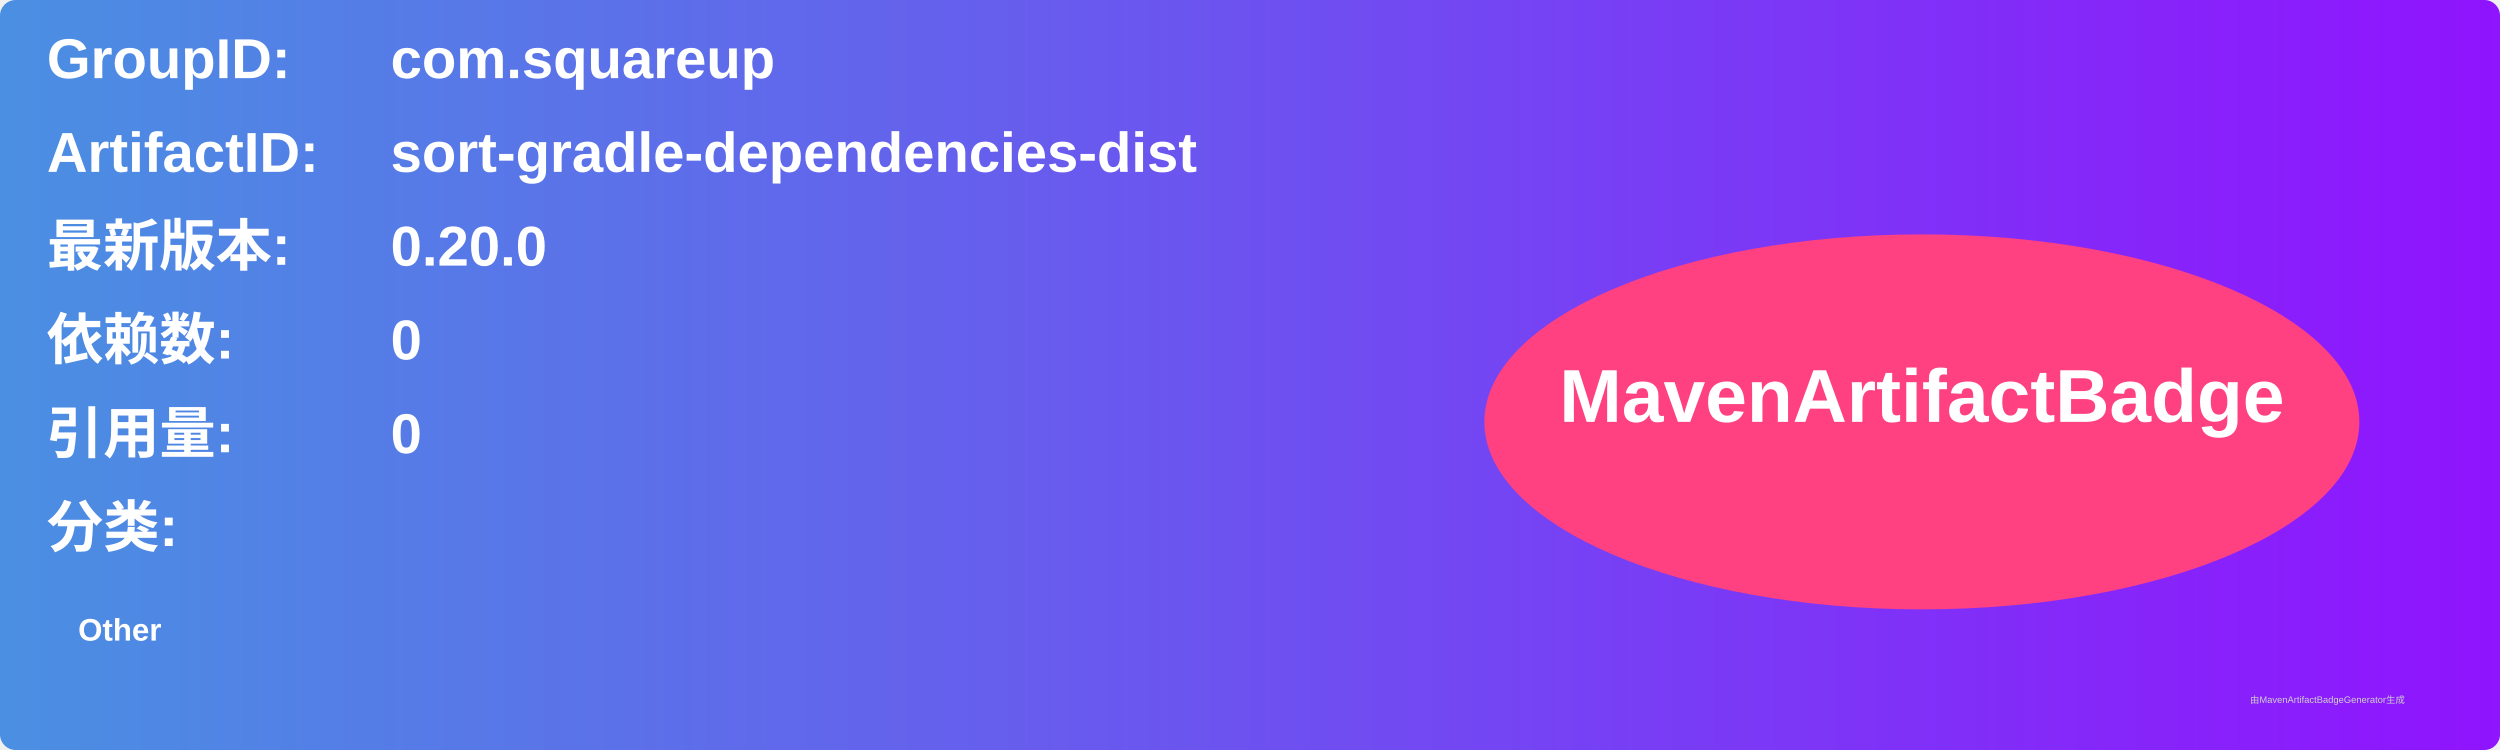
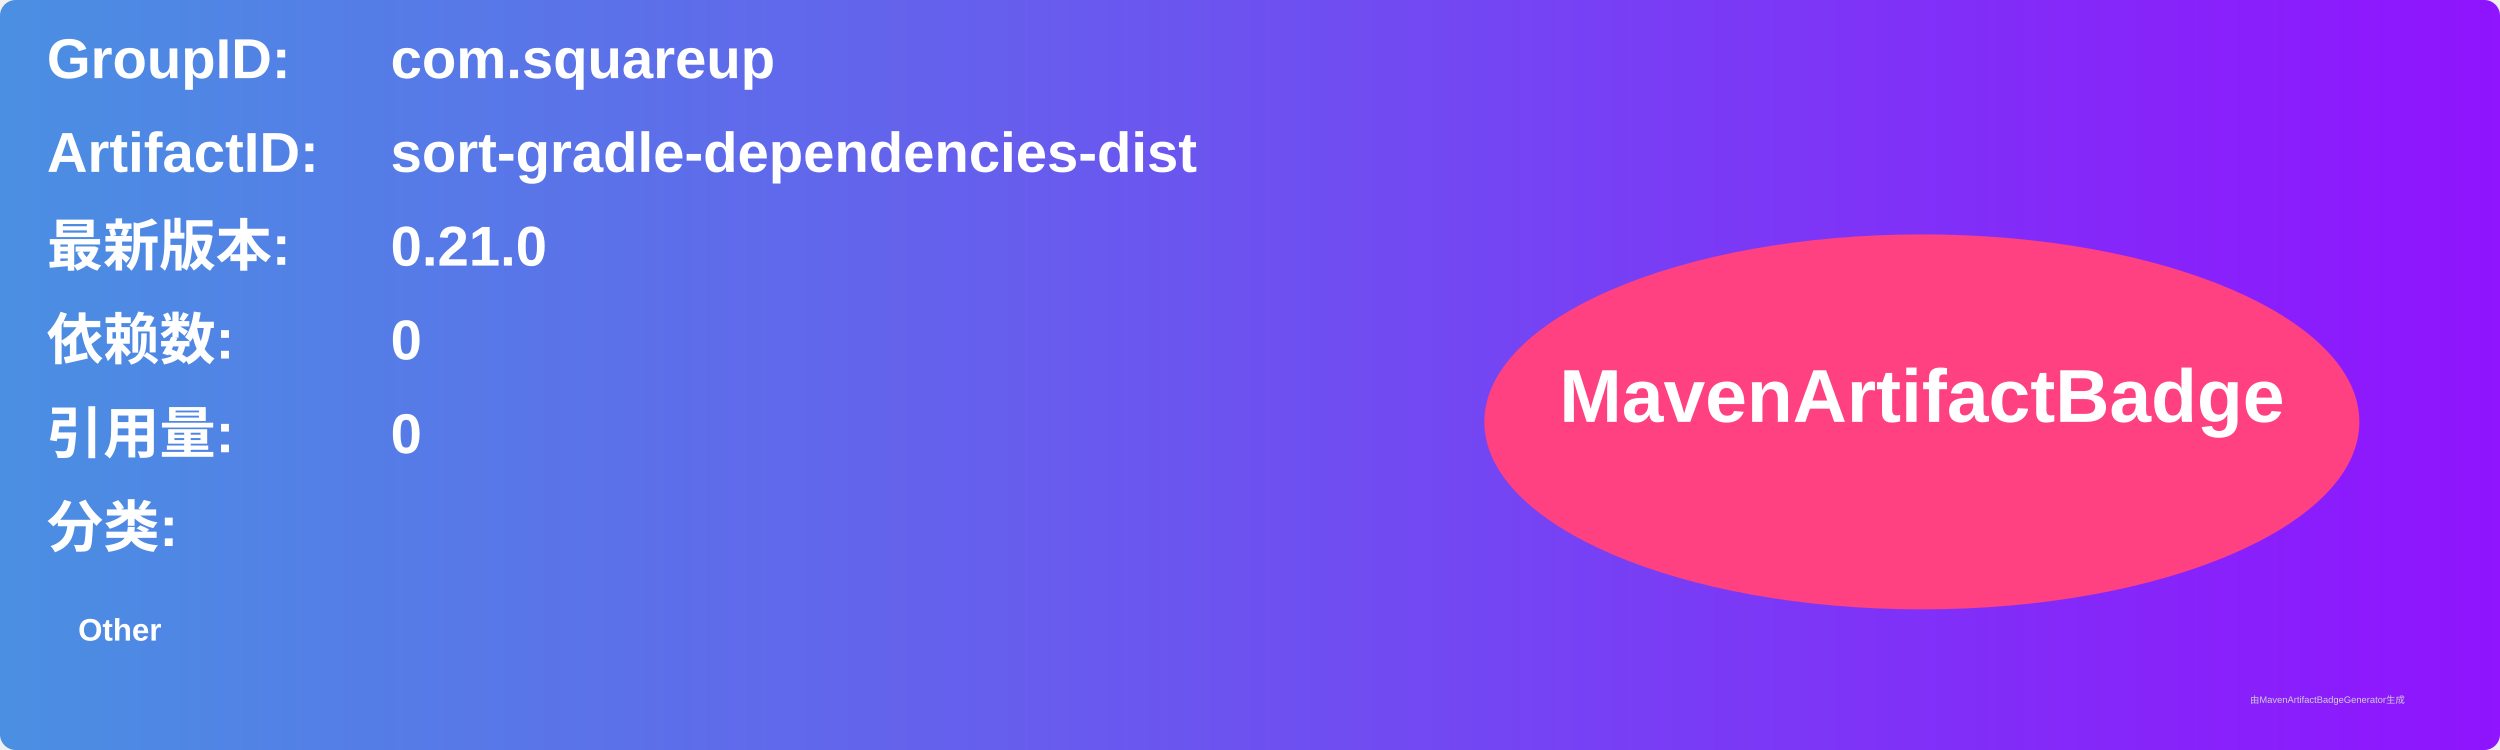
<svg xmlns="http://www.w3.org/2000/svg" width="800" height="240" viewBox="0 0 800 240">
  <linearGradient id="grad" x1="0%" y1="0%" x2="100%" y2="0%">
    <stop offset="0%" stop-color="#4a90e2" />
    <stop offset="100%" stop-color="#9013fe" />
  </linearGradient>
  <rect width="100%" height="100%" rx="5" ry="5" fill="url(#grad)" />
  <g transform="translate(15, 15)">
    <text x="0" y="10" font-family="Arial" font-size="18" fill="white" font-weight="bold" width="260">GroupID:</text>
    <text x="110" y="10" font-family="Arial" font-size="18" fill="white" font-weight="bold" width="460">com.squareup</text>
    <text x="0" y="40" font-family="Arial" font-size="18" fill="white" font-weight="bold" width="260">ArtifactID:</text>
    <text x="110" y="40" font-family="Arial" font-size="18" fill="white" font-weight="bold" width="460">sort-gradle-dependencies-dist</text>
    <text x="0" y="70" font-family="Arial" font-size="18" fill="white" font-weight="bold">最新版本:</text>
    <text x="110" y="70" font-family="Arial" font-size="18" fill="white" font-weight="bold">
-       <tspan font-weight="bold">0.20.0</tspan>
+       <tspan font-weight="bold">0.21.0</tspan>
    </text>
    <text x="0" y="100" font-family="Arial" font-size="18" fill="white" font-weight="bold">依赖数: </text>
    <text x="110" y="100" font-family="Arial" font-size="18" fill="white">
      <tspan font-weight="bold">0</tspan>
    </text>
    <text x="0" y="130" font-family="Arial" font-size="18" fill="white" font-weight="bold">引用量: </text>
    <text x="110" y="130" font-family="Arial" font-size="18" fill="white">
      <tspan font-weight="bold">0</tspan>
    </text>
    <text x="0" y="160" font-family="Arial" font-size="18" fill="white" font-weight="bold">分类:</text>
    <text x="10" y="190" font-family="Arial" font-size="10" fill="white">
      <tspan font-weight="bold">Other</tspan>
    </text>
    <ellipse cx="600" cy="120" rx="140" ry="60" fill="#ff4081" />
    <text x="600" y="120" text-anchor="middle" font-family="Arial" font-size="24" fill="white" font-weight="bold">MavenArtifactBadge</text>
  </g>
  <text x="720" y="225" font-family="Arial" font-size="3" fill="#d0d0d0">由MavenArtifactBadgeGenerator生成</text>
</svg>
